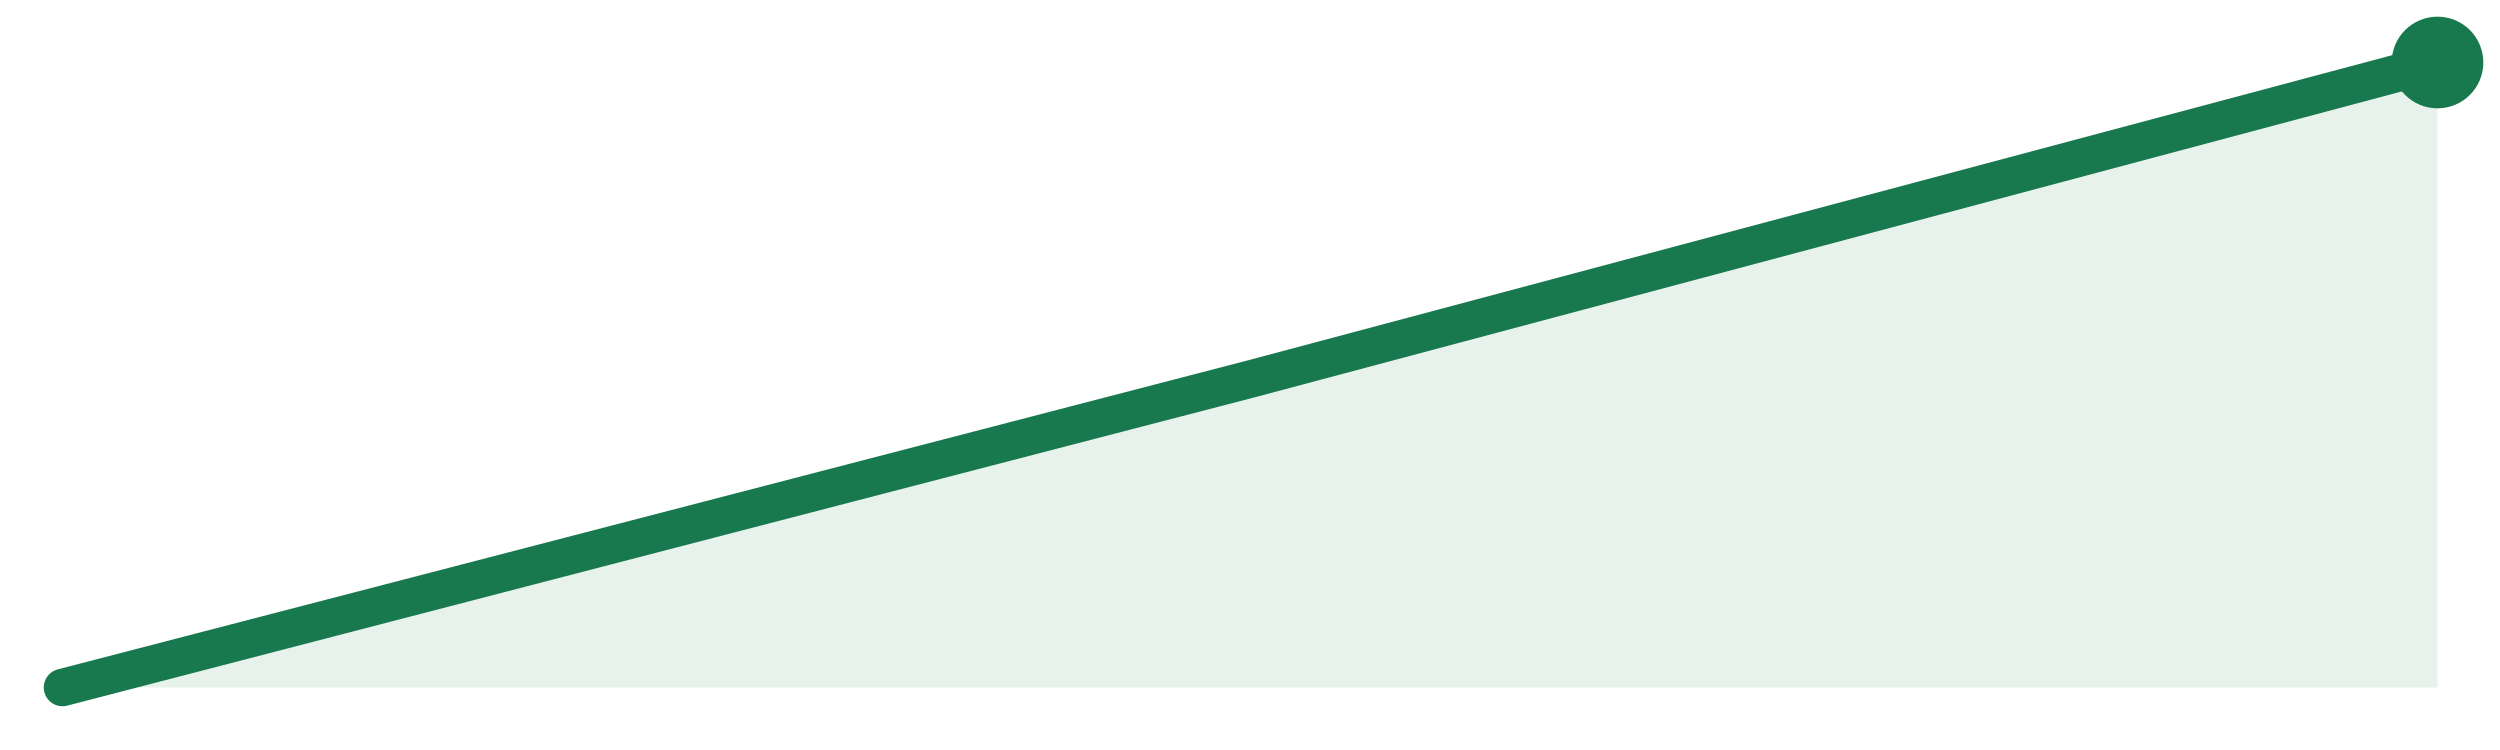
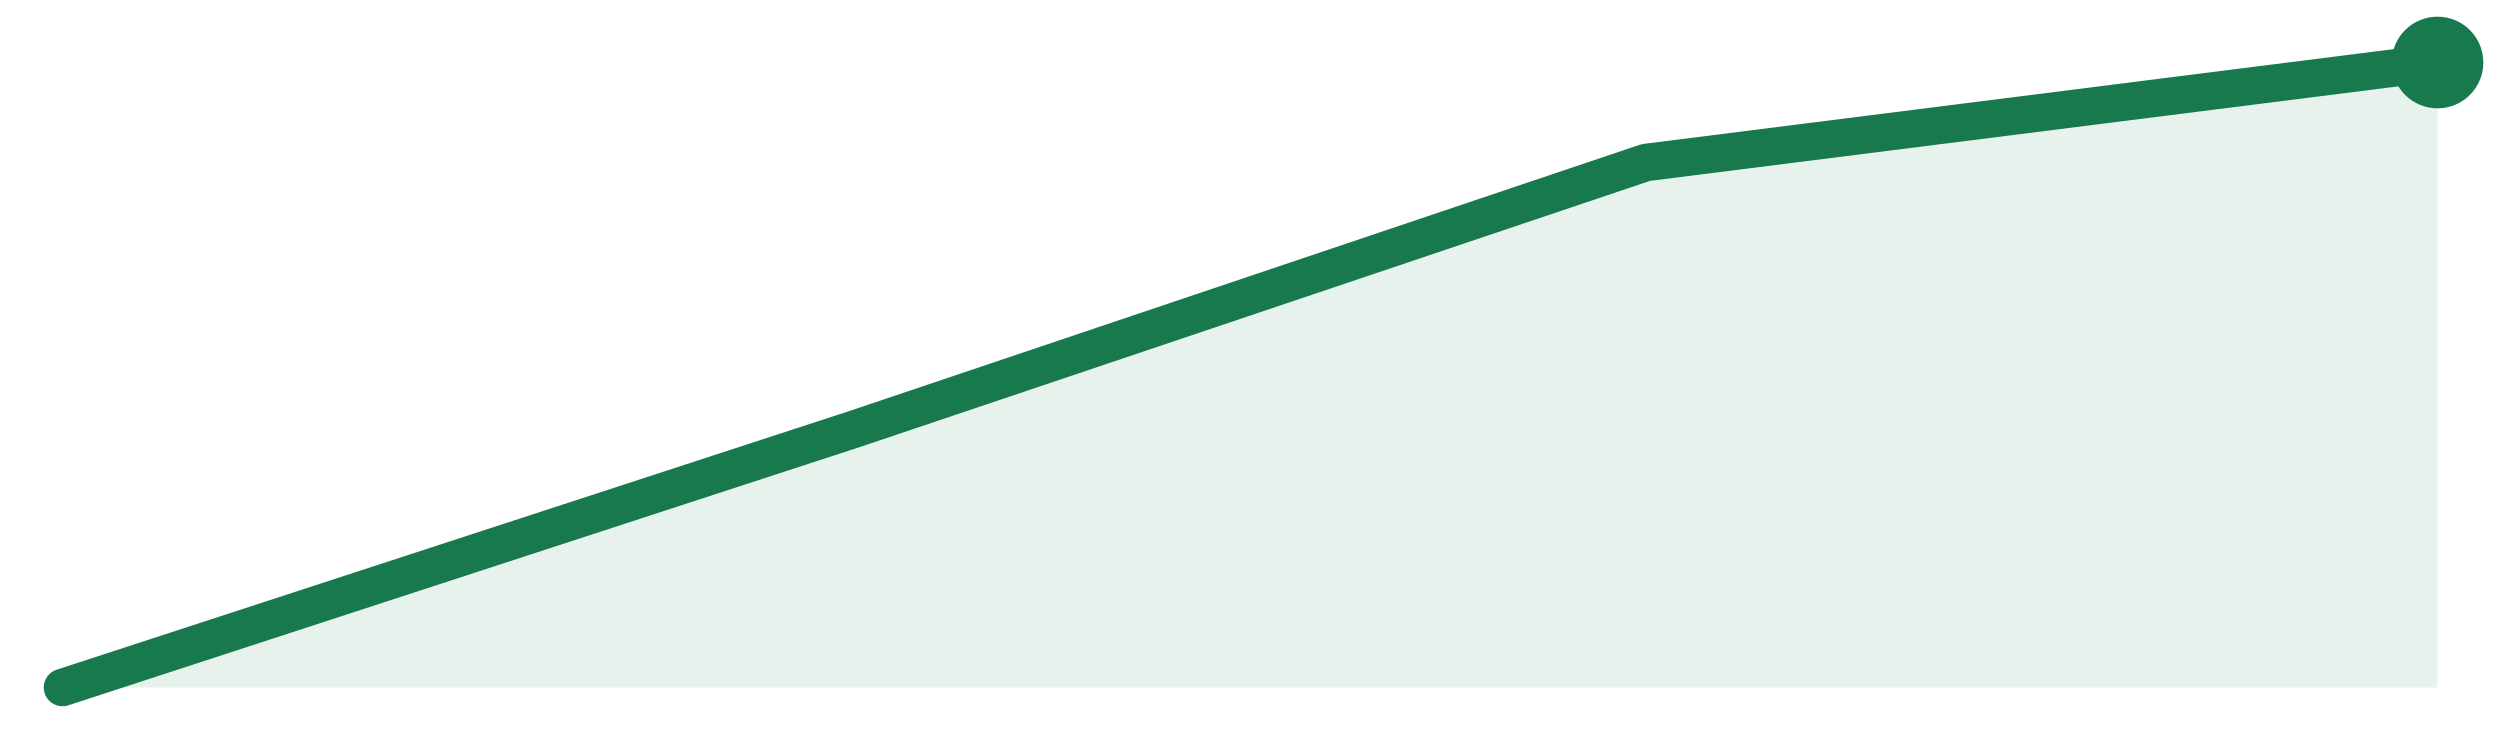
<svg xmlns="http://www.w3.org/2000/svg" width="120" height="36" viewBox="0 0 120 36">
-   <path d="M3.0,33.0 L60.0,18.2 L117.0,3.0 L117.0,33 L3.0,33 Z" fill="#18794e" fill-opacity="0.10" />
-   <path d="M3.0,33.0 L60.0,18.2 L117.0,3.0" fill="none" stroke="#18794e" stroke-width="1.8" stroke-linejoin="round" stroke-linecap="round" />
+   <path d="M3.0,33.0 L41.0,20.6 L79.0,7.8 L117.0,3.0 L117.0,33 L3.0,33 Z" fill="#18794e" fill-opacity="0.10" />
+   <path d="M3.0,33.0 L41.0,20.6 L79.0,7.8 L117.0,3.0" fill="none" stroke="#18794e" stroke-width="1.8" stroke-linejoin="round" stroke-linecap="round" />
  <circle cx="117.0" cy="3.0" r="2.2" fill="#18794e" />
</svg>
